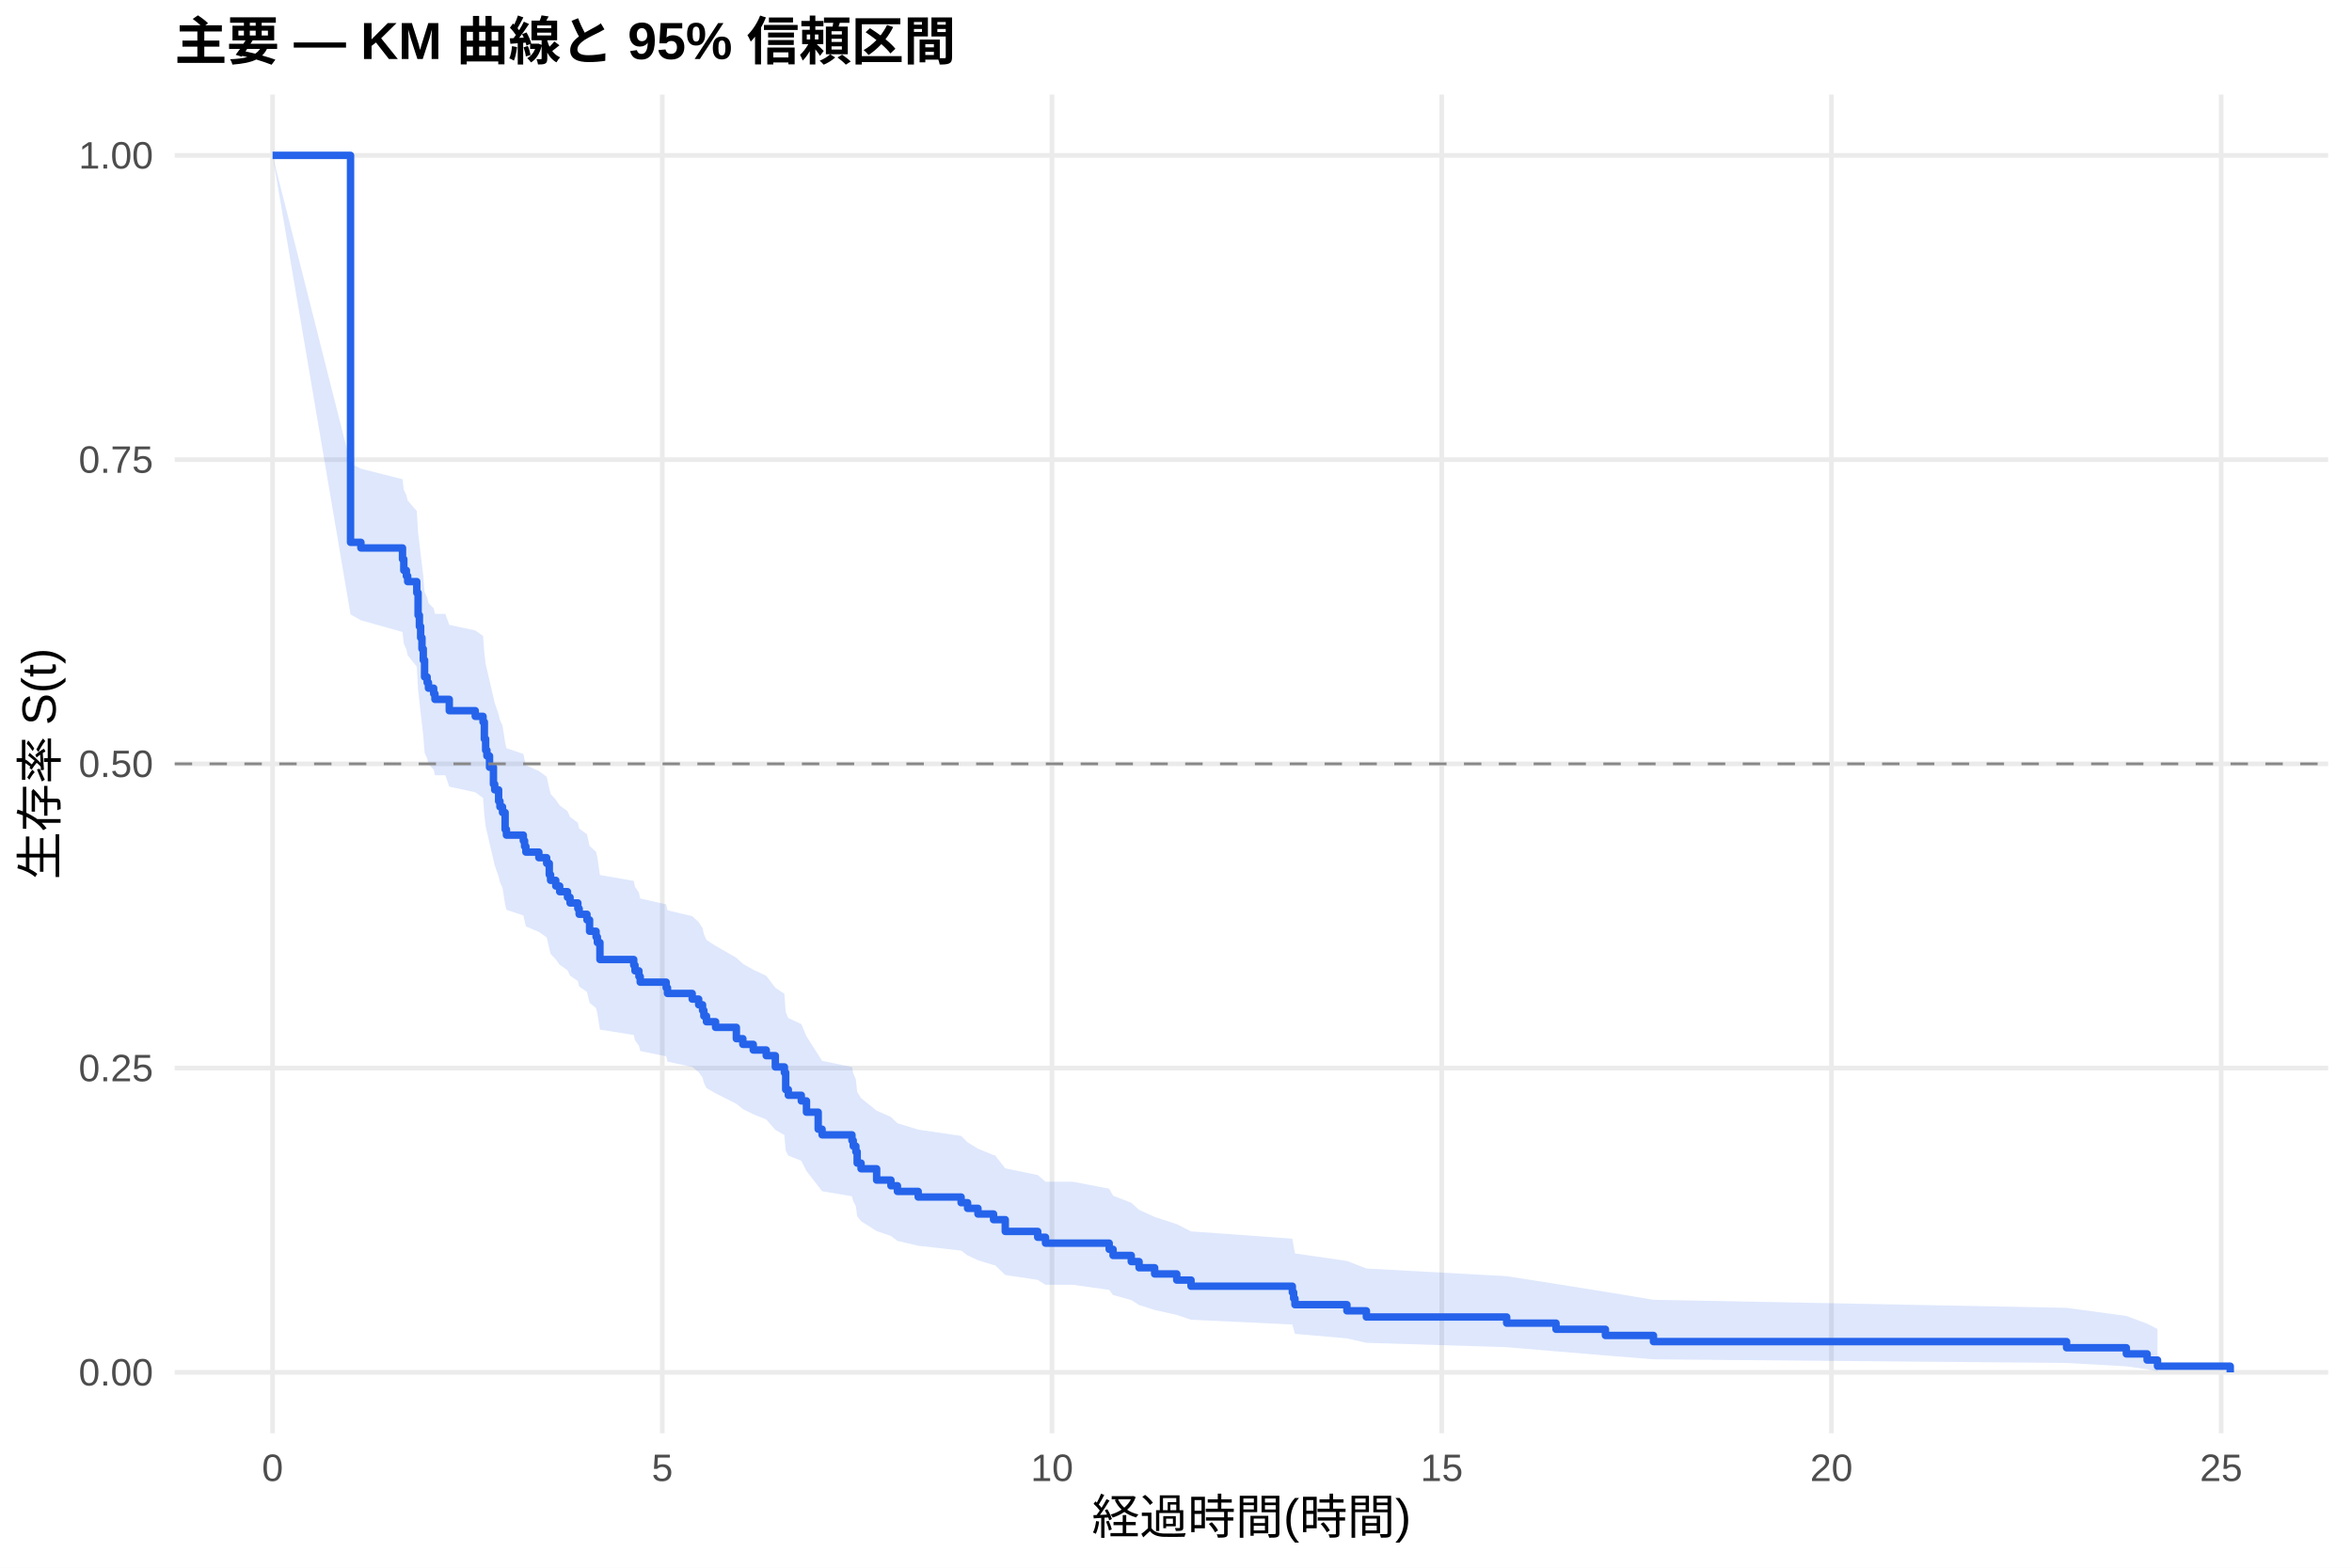
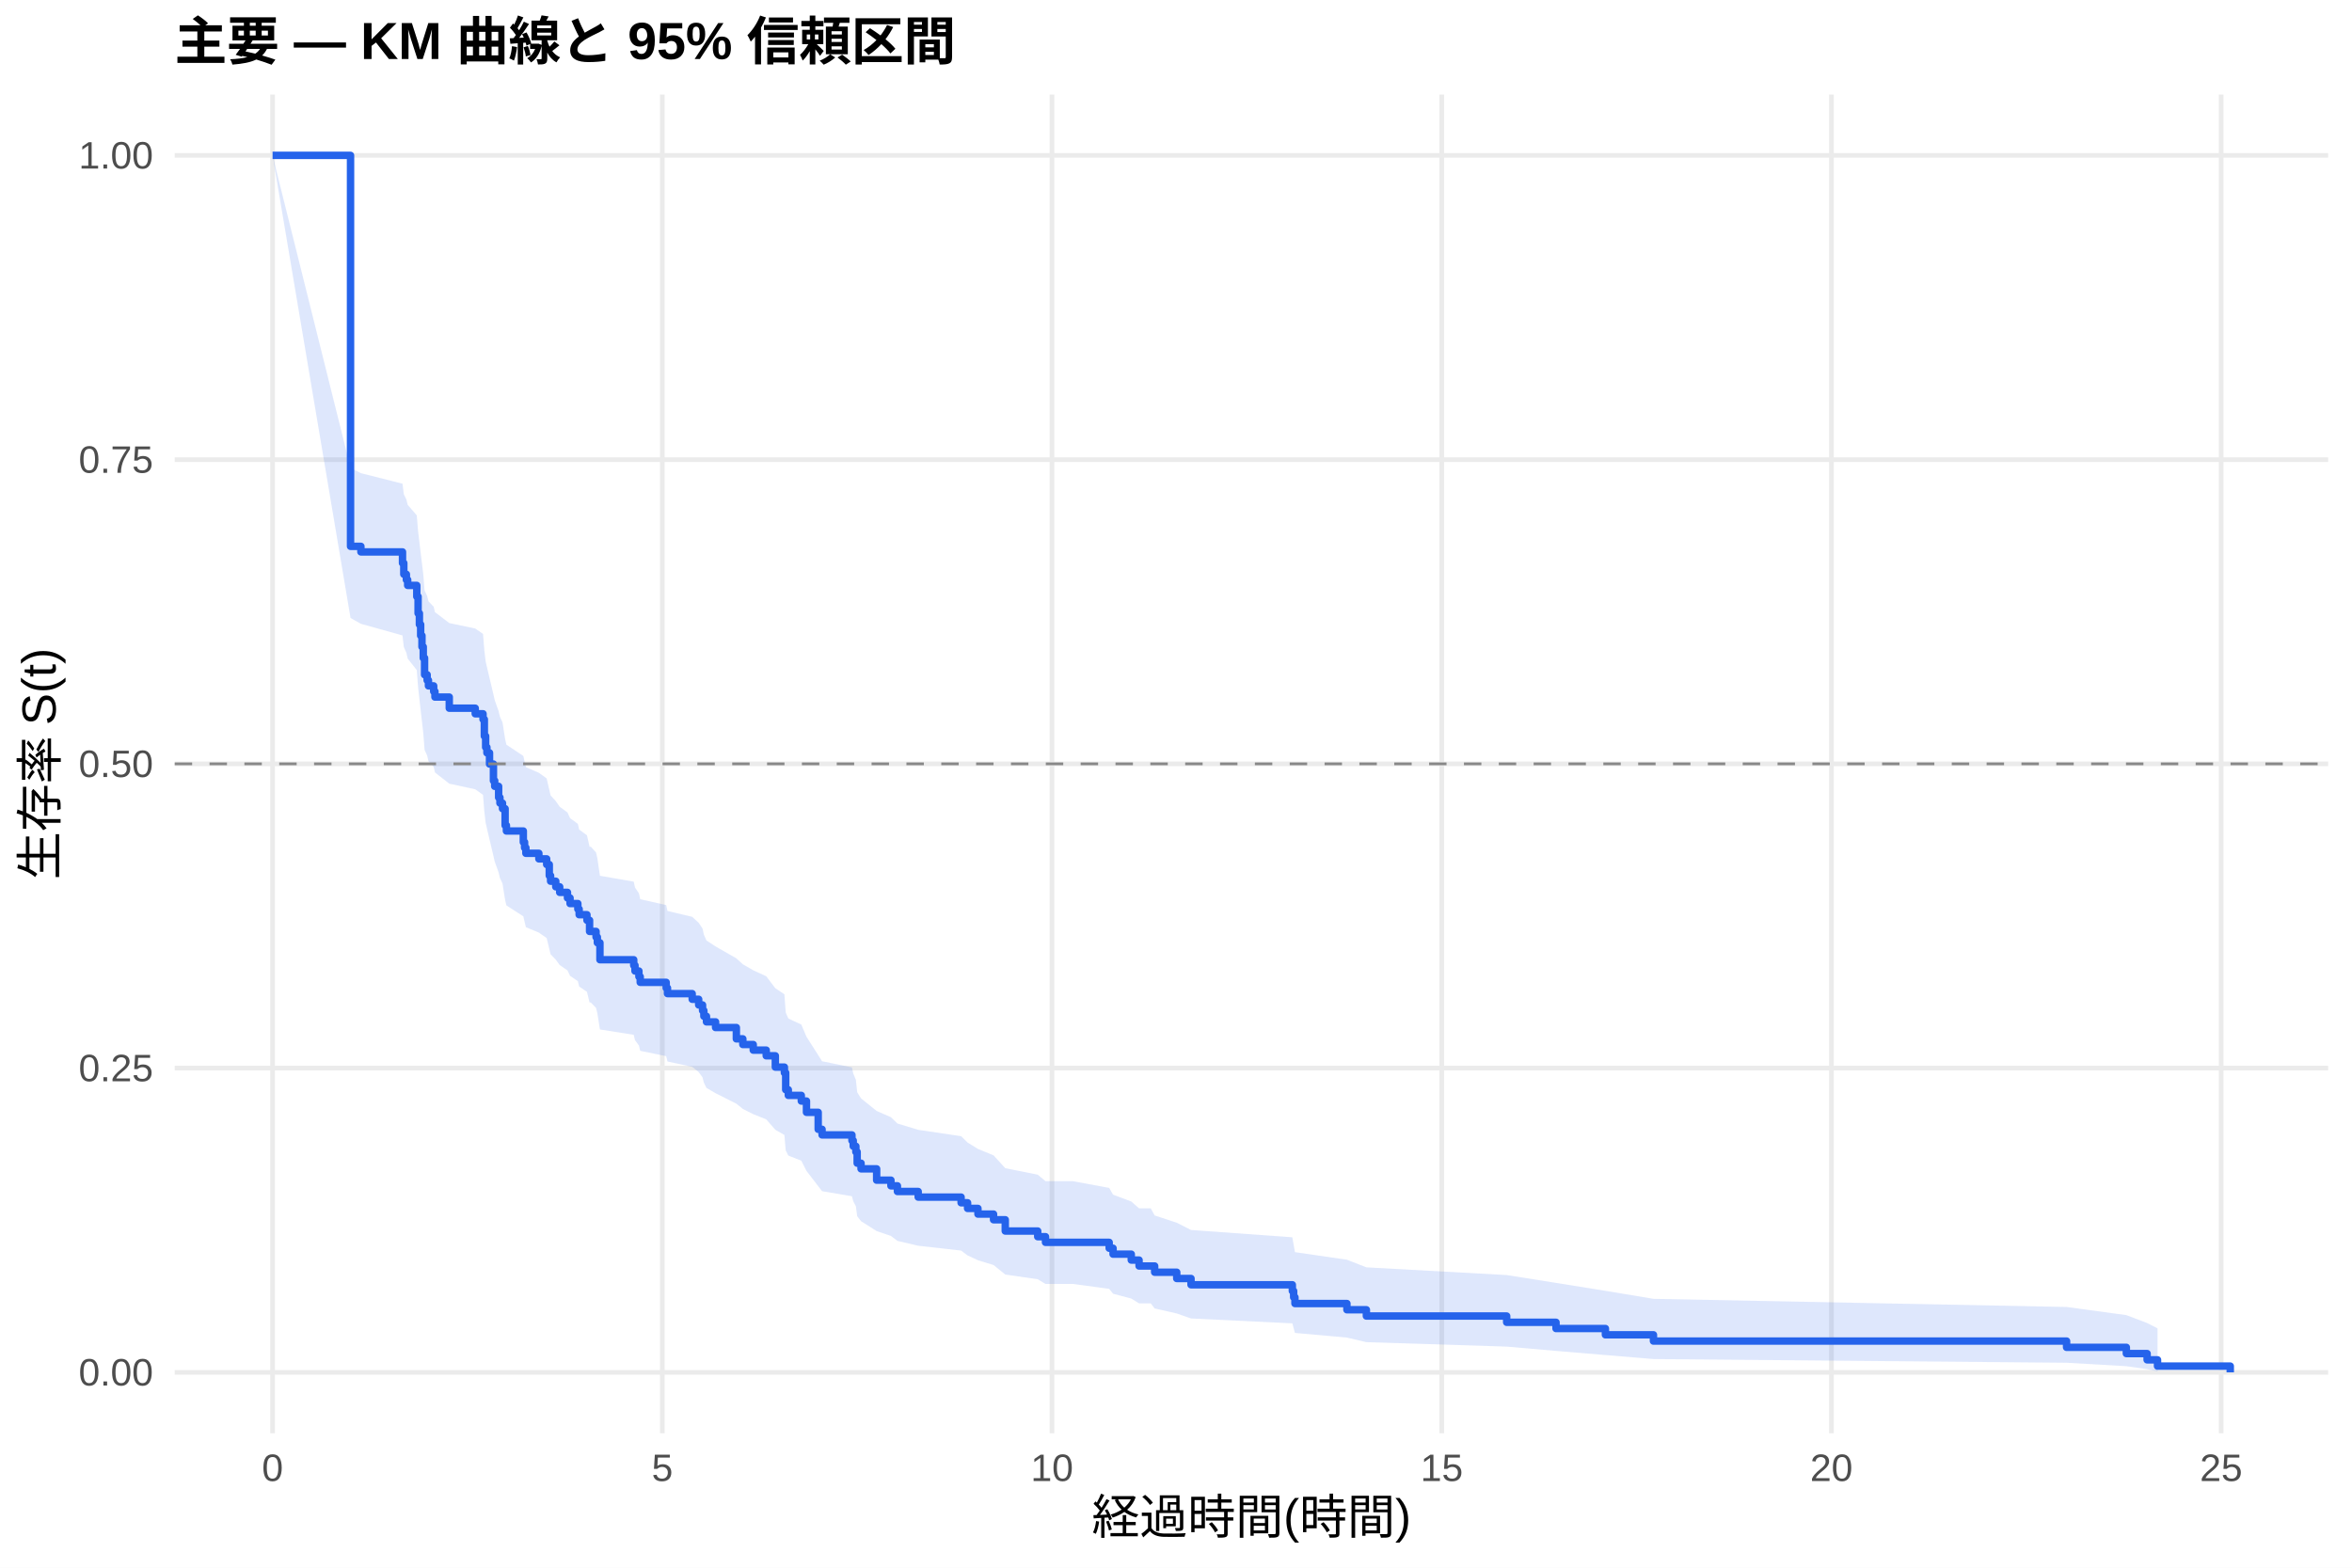
<svg xmlns="http://www.w3.org/2000/svg" width="540.00pt" height="360.00pt" viewBox="0 0 540.00 360.00">
  <g class="svglite">
    <defs>
      <style type="text/css">
    .svglite line, .svglite polyline, .svglite polygon, .svglite path, .svglite rect, .svglite circle {
      fill: none;
      stroke: #000000;
      stroke-linecap: round;
      stroke-linejoin: round;
      stroke-miterlimit: 10.00;
    }
    .svglite text {
      white-space: pre;
    }
    .svglite g.glyphgroup path {
      fill: inherit;
      stroke: none;
    }
  </style>
    </defs>
    <rect width="100%" height="100%" style="stroke: none; fill: #FFFFFF;" />
    <defs>
      <clipPath id="cpMC4wMHw1NDAuMDB8MC4wMHwzNjAuMDA=">
        <rect x="0.00" y="0.00" width="540.00" height="360.00" />
      </clipPath>
    </defs>
    <g clip-path="url(#cpMC4wMHw1NDAuMDB8MC4wMHwzNjAuMDA=)">
      <rect x="0" y="0.00" width="540.00" height="360.00" style="stroke-width: 1.07; stroke: none; fill: #FFFFFF;" />
    </g>
    <defs>
      <clipPath id="cpNDAuMTF8NTM0LjUyfDIxLjcxfDMyOS4xMg==">
        <rect x="40.11" y="21.71" width="494.41" height="307.41" />
      </clipPath>
    </defs>
    <g clip-path="url(#cpNDAuMTF8NTM0LjUyfDIxLjcxfDMyOS4xMg==)">
      <polyline points="40.11,315.14 534.52,315.14 " style="stroke-width: 1.07; stroke: #EBEBEB; stroke-linecap: butt;" />
      <polyline points="40.11,245.28 534.52,245.28 " style="stroke-width: 1.07; stroke: #EBEBEB; stroke-linecap: butt;" />
      <polyline points="40.11,175.41 534.52,175.41 " style="stroke-width: 1.07; stroke: #EBEBEB; stroke-linecap: butt;" />
      <polyline points="40.11,105.55 534.52,105.55 " style="stroke-width: 1.07; stroke: #EBEBEB; stroke-linecap: butt;" />
      <polyline points="40.11,35.68 534.52,35.68 " style="stroke-width: 1.07; stroke: #EBEBEB; stroke-linecap: butt;" />
      <polyline points="62.58,329.12 62.58,21.71 " style="stroke-width: 1.07; stroke: #EBEBEB; stroke-linecap: butt;" />
      <polyline points="152.06,329.12 152.06,21.71 " style="stroke-width: 1.07; stroke: #EBEBEB; stroke-linecap: butt;" />
      <polyline points="241.53,329.12 241.53,21.71 " style="stroke-width: 1.07; stroke: #EBEBEB; stroke-linecap: butt;" />
      <polyline points="331.01,329.12 331.01,21.71 " style="stroke-width: 1.07; stroke: #EBEBEB; stroke-linecap: butt;" />
      <polyline points="420.48,329.12 420.48,21.71 " style="stroke-width: 1.07; stroke: #EBEBEB; stroke-linecap: butt;" />
      <polyline points="509.96,329.12 509.96,21.71 " style="stroke-width: 1.07; stroke: #EBEBEB; stroke-linecap: butt;" />
-       <polygon points="62.58,35.68 80.48,106.42 82.86,107.63 92.41,110.05 92.71,112.48 93.30,113.70 93.60,114.92 95.69,117.37 95.99,122.29 96.29,124.76 96.58,127.23 96.88,129.71 97.18,132.20 97.48,135.95 98.07,137.20 98.37,138.45 99.57,139.71 99.86,140.96 102.25,140.96 103.15,143.50 109.11,144.77 110.90,146.04 111.20,149.87 111.50,152.43 111.79,153.71 112.39,156.28 113.29,160.14 113.58,161.43 114.48,164.02 114.78,165.32 115.37,166.61 115.97,170.52 116.27,171.82 120.15,173.13 120.44,174.43 120.74,175.74 123.72,177.05 125.51,178.37 126.11,181.00 126.41,182.31 127.60,183.63 128.50,184.96 130.29,186.28 130.88,187.60 132.67,188.93 132.97,190.26 134.76,191.59 135.36,194.25 136.85,195.59 137.15,196.92 137.74,200.94 145.50,202.29 145.79,203.63 146.69,204.98 146.99,206.33 152.95,207.68 153.25,209.04 158.92,210.39 160.41,211.75 161.30,213.11 161.60,214.47 162.20,215.84 164.29,217.20 169.06,219.94 170.55,221.32 172.94,222.69 175.92,224.07 178.01,226.83 180.09,228.21 180.39,232.38 180.99,233.78 183.97,235.17 185.16,237.98 187.85,242.20 188.74,243.61 195.60,245.03 195.90,246.45 196.50,247.88 196.80,250.73 197.69,252.17 201.27,255.05 204.55,256.49 206.04,257.94 210.81,259.40 220.66,260.85 222.15,262.32 224.53,263.78 228.11,265.26 228.41,265.26 230.80,268.30 238.25,269.83 240.04,271.37 246.31,271.37 254.66,272.97 255.55,274.58 259.73,276.20 261.52,277.82 265.10,279.46 270.17,281.11 273.45,282.77 296.71,284.45 297.01,286.14 297.31,287.84 309.24,289.56 313.71,291.30 345.92,293.06 357.25,294.84 368.59,296.65 379.62,298.48 474.47,300.33 488.19,302.19 492.96,303.97 495.35,305.19 495.35,314.94 492.96,314.43 488.19,313.76 474.47,312.99 379.62,312.15 368.59,311.26 357.25,310.32 345.92,309.36 313.71,308.36 309.24,307.34 297.31,306.30 297.01,305.23 296.71,304.15 273.45,303.06 270.17,301.95 265.10,300.82 261.52,299.68 259.73,298.54 255.55,297.38 254.66,296.21 246.31,295.03 240.04,295.03 238.25,293.91 230.80,292.78 228.41,290.50 228.11,290.50 224.53,289.40 222.15,288.29 220.66,287.18 210.81,286.07 206.04,284.95 204.55,283.83 201.27,282.70 197.69,280.43 196.80,279.30 196.50,277.01 195.90,275.86 195.60,274.71 188.74,273.55 187.85,272.39 185.16,268.90 183.97,266.55 180.99,265.38 180.39,264.20 180.09,260.65 178.01,259.46 175.92,257.07 172.94,255.87 170.55,254.68 169.06,253.48 164.29,251.07 162.20,249.86 161.60,248.65 161.30,247.44 160.41,246.22 158.92,245.01 153.25,243.79 152.95,242.57 146.99,241.35 146.69,240.13 145.79,238.90 145.50,237.67 137.74,236.44 137.15,232.74 136.85,231.51 135.36,230.27 134.76,227.78 132.97,226.54 132.67,225.29 130.88,224.05 130.29,222.80 128.50,221.55 127.60,220.29 126.41,219.04 126.11,217.78 125.51,215.27 123.72,214.00 120.74,212.74 120.44,211.48 120.15,210.21 116.27,208.94 115.97,207.67 115.37,203.85 114.78,202.58 114.48,201.30 113.58,198.74 113.29,197.46 112.39,193.60 111.79,191.02 111.50,189.73 111.20,187.14 110.90,183.24 109.11,181.94 103.15,180.64 102.25,178.03 99.86,178.03 99.57,176.73 98.37,175.43 98.07,174.13 97.48,172.83 97.18,168.92 96.88,166.30 96.58,163.68 96.29,161.05 95.99,158.41 95.69,153.11 93.60,150.46 93.30,149.12 92.71,147.79 92.41,145.12 82.86,142.44 80.48,141.09 62.58,35.68 " style="stroke-width: 0.00; stroke: none; stroke-linecap: butt; fill: #2563EB; fill-opacity: 0.15;" />
-       <polyline points="62.58,35.68 80.48,106.42 82.86,107.63 92.41,110.05 92.71,112.48 93.30,113.70 93.60,114.92 95.69,117.37 95.99,122.29 96.29,124.76 96.58,127.23 96.88,129.71 97.18,132.20 97.48,135.95 98.07,137.20 98.37,138.45 99.57,139.71 99.86,140.96 102.25,140.96 103.15,143.50 109.11,144.77 110.90,146.04 111.20,149.87 111.50,152.43 111.79,153.71 112.39,156.28 113.29,160.14 113.58,161.43 114.48,164.02 114.78,165.32 115.37,166.61 115.97,170.52 116.27,171.82 120.15,173.13 120.44,174.43 120.74,175.74 123.72,177.05 125.51,178.37 126.11,181.00 126.41,182.31 127.60,183.63 128.50,184.96 130.29,186.28 130.88,187.60 132.67,188.93 132.97,190.26 134.76,191.59 135.36,194.25 136.85,195.59 137.15,196.92 137.74,200.94 145.50,202.29 145.79,203.63 146.69,204.98 146.99,206.33 152.95,207.68 153.25,209.04 158.92,210.39 160.41,211.75 161.30,213.11 161.60,214.47 162.20,215.84 164.29,217.20 169.06,219.94 170.55,221.32 172.94,222.69 175.92,224.07 178.01,226.83 180.09,228.21 180.39,232.38 180.99,233.78 183.97,235.17 185.16,237.98 187.85,242.20 188.74,243.61 195.60,245.03 195.90,246.45 196.50,247.88 196.80,250.73 197.69,252.17 201.27,255.05 204.55,256.49 206.04,257.94 210.81,259.40 220.66,260.85 222.15,262.32 224.53,263.78 228.11,265.26 228.41,265.26 230.80,268.30 238.25,269.83 240.04,271.37 246.31,271.37 254.66,272.97 255.55,274.58 259.73,276.20 261.52,277.82 265.10,279.46 270.17,281.11 273.45,282.77 296.71,284.45 297.01,286.14 297.31,287.84 309.24,289.56 313.71,291.30 345.92,293.06 357.25,294.84 368.59,296.65 379.62,298.48 474.47,300.33 488.19,302.19 492.96,303.97 495.35,305.19 " style="stroke-width: 1.07; stroke: none; stroke-linecap: butt;" />
-       <polyline points="495.35,314.94 492.96,314.43 488.19,313.76 474.47,312.99 379.62,312.15 368.59,311.26 357.25,310.32 345.92,309.36 313.71,308.36 309.24,307.34 297.31,306.30 297.01,305.23 296.71,304.15 273.45,303.06 270.17,301.95 265.10,300.82 261.52,299.68 259.73,298.54 255.55,297.38 254.66,296.21 246.31,295.03 240.04,295.03 238.25,293.91 230.80,292.78 228.41,290.50 228.11,290.50 224.53,289.40 222.15,288.29 220.66,287.18 210.81,286.07 206.04,284.95 204.55,283.83 201.27,282.70 197.69,280.43 196.80,279.30 196.50,277.01 195.90,275.86 195.60,274.71 188.74,273.55 187.85,272.39 185.16,268.90 183.97,266.55 180.99,265.38 180.39,264.20 180.09,260.65 178.01,259.46 175.92,257.07 172.94,255.87 170.55,254.68 169.06,253.48 164.29,251.07 162.20,249.86 161.60,248.65 161.30,247.44 160.41,246.22 158.92,245.01 153.25,243.79 152.95,242.57 146.99,241.35 146.69,240.13 145.79,238.90 145.50,237.67 137.74,236.44 137.15,232.74 136.85,231.51 135.36,230.27 134.76,227.78 132.97,226.54 132.67,225.29 130.88,224.05 130.29,222.80 128.50,221.55 127.60,220.29 126.41,219.04 126.11,217.78 125.51,215.27 123.72,214.00 120.74,212.74 120.44,211.48 120.15,210.21 116.27,208.94 115.97,207.67 115.37,203.85 114.78,202.58 114.48,201.30 113.58,198.74 113.29,197.46 112.39,193.60 111.79,191.02 111.50,189.73 111.20,187.14 110.90,183.24 109.11,181.94 103.15,180.64 102.25,178.03 99.86,178.03 99.57,176.73 98.37,175.43 98.07,174.13 97.48,172.83 97.18,168.92 96.88,166.30 96.58,163.68 96.29,161.05 95.99,158.41 95.69,153.11 93.60,150.46 93.30,149.12 92.71,147.79 92.41,145.12 82.86,142.44 80.48,141.09 62.58,35.68 " style="stroke-width: 1.07; stroke: none; stroke-linecap: butt;" />
-       <polyline points="62.58,35.68 80.48,35.68 80.48,124.54 82.86,124.54 82.86,125.83 92.41,125.83 92.41,128.41 92.71,128.41 92.71,130.98 93.30,130.98 93.30,132.27 93.60,132.27 93.60,133.56 95.69,133.56 95.69,136.13 95.99,136.13 95.99,141.28 96.29,141.28 96.29,143.86 96.58,143.86 96.58,146.44 96.88,146.44 96.88,149.01 97.18,149.01 97.18,151.59 97.48,151.59 97.48,155.45 98.07,155.45 98.07,156.74 98.37,156.74 98.37,158.03 99.57,158.03 99.57,159.31 99.86,159.31 99.86,160.60 102.25,160.60 102.25,160.60 103.15,160.60 103.15,163.20 109.11,163.20 109.11,164.50 110.90,164.50 110.90,165.80 111.20,165.80 111.20,169.69 111.50,169.69 111.50,172.29 111.79,172.29 111.79,173.59 112.39,173.59 112.39,176.19 113.29,176.19 113.29,180.08 113.58,180.08 113.58,181.38 114.48,181.38 114.48,183.98 114.78,183.98 114.78,185.28 115.37,185.28 115.37,186.58 115.97,186.58 115.97,190.47 116.27,190.47 116.27,191.77 120.15,191.77 120.15,193.07 120.44,193.07 120.44,194.37 120.74,194.37 120.74,195.67 123.72,195.67 123.72,196.96 125.51,196.96 125.51,198.26 126.11,198.26 126.11,200.86 126.41,200.86 126.41,202.16 127.60,202.16 127.60,203.46 128.50,203.46 128.50,204.76 130.29,204.76 130.29,206.06 130.88,206.06 130.88,207.35 132.67,207.35 132.67,208.65 132.97,208.65 132.97,209.95 134.76,209.95 134.76,211.25 135.36,211.25 135.36,213.85 136.85,213.85 136.85,215.15 137.15,215.15 137.15,216.44 137.74,216.44 137.74,220.34 145.50,220.34 145.50,221.64 145.79,221.64 145.79,222.94 146.69,222.94 146.69,224.24 146.99,224.24 146.99,225.54 152.95,225.54 152.95,226.83 153.25,226.83 153.25,228.13 158.92,228.13 158.92,229.43 160.41,229.43 160.41,230.73 161.30,230.73 161.30,232.03 161.60,232.03 161.60,233.33 162.20,233.33 162.20,234.63 164.29,234.63 164.29,235.92 169.06,235.92 169.06,238.52 170.55,238.52 170.55,239.82 172.94,239.82 172.94,241.12 175.92,241.12 175.92,242.42 178.01,242.42 178.01,245.01 180.09,245.01 180.09,246.31 180.39,246.31 180.39,250.21 180.99,250.21 180.99,251.51 183.97,251.51 183.97,252.81 185.16,252.81 185.16,255.40 187.85,255.40 187.85,259.30 188.74,259.30 188.74,260.60 195.60,260.60 195.60,261.90 195.90,261.90 195.90,263.20 196.50,263.20 196.50,264.49 196.80,264.49 196.80,267.09 197.69,267.09 197.69,268.39 201.27,268.39 201.27,270.99 204.55,270.99 204.55,272.29 206.04,272.29 206.04,273.59 210.81,273.59 210.81,274.88 220.66,274.88 220.66,276.18 222.15,276.18 222.15,277.48 224.53,277.48 224.53,278.78 228.11,278.78 228.11,280.08 228.41,280.08 228.41,280.08 230.80,280.08 230.80,282.78 238.25,282.78 238.25,284.12 240.04,284.12 240.04,285.47 246.31,285.47 246.31,285.47 254.66,285.47 254.66,286.89 255.55,286.89 255.55,288.30 259.73,288.30 259.73,289.71 261.52,289.71 261.52,291.12 265.10,291.12 265.10,292.54 270.17,292.54 270.17,293.95 273.45,293.95 273.45,295.36 296.71,295.36 296.71,296.78 297.01,296.78 297.01,298.19 297.31,298.19 297.31,299.60 309.24,299.60 309.24,301.01 313.71,301.01 313.71,302.43 345.92,302.43 345.92,303.84 357.25,303.84 357.25,305.25 368.59,305.25 368.59,306.67 379.62,306.67 379.62,308.08 474.47,308.08 474.47,309.49 488.19,309.49 488.19,310.90 492.96,310.90 492.96,312.32 495.35,312.32 495.35,313.73 512.05,313.73 512.05,315.14 " style="stroke-width: 1.71; stroke: #2563EB; stroke-linecap: butt;" />
+       <polygon points="62.58,35.68 80.48,107.45 82.86,108.66 92.41,111.07 92.71,113.49 93.30,114.70 93.60,115.92 95.69,118.35 95.99,122.02 96.29,124.47 96.58,126.93 96.88,129.40 97.18,131.87 97.48,135.59 98.07,136.83 98.37,138.08 99.57,139.33 99.86,140.57 103.15,143.08 109.11,144.33 110.90,145.58 111.20,149.36 111.50,151.88 111.79,153.15 112.39,155.68 113.29,159.49 113.58,160.76 114.48,163.32 114.78,164.59 115.37,165.87 115.97,169.72 116.27,171.01 120.15,173.59 120.44,174.88 120.74,176.17 123.72,177.46 125.51,178.76 126.11,181.36 126.41,182.66 127.60,183.96 128.50,185.26 130.29,186.57 130.88,187.88 132.67,189.19 132.97,190.50 134.76,191.81 135.36,194.44 135.65,194.44 136.85,195.77 137.15,197.10 137.74,201.11 145.50,202.46 145.79,203.80 146.69,205.14 146.99,206.49 152.95,207.84 153.25,209.19 158.92,210.54 160.41,211.90 161.30,213.25 161.60,214.61 162.20,215.97 164.29,217.34 169.06,220.07 170.55,221.44 172.94,222.81 175.92,224.19 178.01,226.94 180.09,228.32 180.39,232.49 180.99,233.88 183.97,235.27 185.16,238.07 187.85,242.29 188.74,243.70 195.60,245.11 195.90,246.53 196.50,247.95 196.80,250.81 197.69,252.24 201.27,255.11 204.55,256.56 206.04,258.00 210.81,259.45 220.66,260.91 222.15,262.37 224.53,263.84 228.11,265.31 230.80,268.26 238.25,269.75 240.04,271.24 246.31,271.24 254.66,272.79 255.55,274.34 259.73,275.91 261.52,277.48 264.20,277.48 265.10,279.12 270.17,280.78 273.45,282.45 296.71,284.13 297.01,285.83 297.31,287.54 309.24,289.28 313.71,291.03 345.92,292.80 357.25,294.60 368.59,296.42 379.62,298.26 474.47,300.13 488.19,302.00 492.96,303.81 495.35,305.04 495.35,314.94 492.96,314.41 488.19,313.73 474.47,312.94 379.62,312.09 368.59,311.17 357.25,310.22 345.92,309.23 313.71,308.21 309.24,307.16 297.31,306.09 297.01,305.00 296.71,303.89 273.45,302.77 270.17,301.62 265.10,300.47 264.20,299.30 261.52,299.30 259.73,298.20 255.55,297.09 254.66,295.97 246.31,294.84 240.04,294.84 238.25,293.76 230.80,292.68 228.11,290.50 224.53,289.40 222.15,288.29 220.66,287.18 210.81,286.07 206.04,284.95 204.55,283.82 201.27,282.70 197.69,280.43 196.80,279.29 196.50,277.00 195.90,275.85 195.60,274.70 188.74,273.54 187.85,272.38 185.16,268.88 183.97,266.54 180.99,265.36 180.39,264.18 180.09,260.63 178.01,259.44 175.92,257.05 172.94,255.85 170.55,254.65 169.06,253.45 164.29,251.04 162.20,249.83 161.60,248.62 161.30,247.41 160.41,246.19 158.92,244.98 153.25,243.76 152.95,242.53 146.99,241.31 146.69,240.09 145.79,238.86 145.50,237.63 137.74,236.40 137.15,232.69 136.85,231.46 135.65,230.22 135.36,230.22 134.76,227.76 132.97,226.54 132.67,225.31 130.88,224.08 130.29,222.84 128.50,221.61 127.60,220.37 126.41,219.13 126.11,217.89 125.51,215.41 123.72,214.16 120.74,212.92 120.44,211.67 120.15,210.42 116.27,207.92 115.97,206.66 115.37,202.89 114.78,201.63 114.48,200.37 113.58,197.84 113.29,196.57 112.39,192.76 111.79,190.22 111.50,188.94 111.20,186.38 110.90,182.53 109.11,181.25 103.15,179.96 99.86,177.38 99.57,176.09 98.37,174.80 98.07,173.50 97.48,172.21 97.18,168.31 96.88,165.70 96.58,163.08 96.29,160.46 95.99,157.83 95.69,153.88 93.60,151.23 93.30,149.90 92.71,148.58 92.41,145.92 82.86,143.25 80.48,141.91 62.58,35.68 " style="stroke-width: 0.00; stroke: none; stroke-linecap: butt; fill: #2563EB; fill-opacity: 0.15;" />
+       <polyline points="62.58,35.68 80.48,107.45 82.86,108.66 92.41,111.07 92.71,113.49 93.30,114.70 93.60,115.92 95.69,118.35 95.99,122.02 96.29,124.47 96.58,126.93 96.88,129.40 97.18,131.87 97.48,135.59 98.07,136.83 98.37,138.08 99.57,139.33 99.86,140.57 103.15,143.08 109.11,144.33 110.90,145.58 111.20,149.36 111.50,151.88 111.79,153.15 112.39,155.68 113.29,159.49 113.58,160.76 114.48,163.32 114.78,164.59 115.37,165.87 115.97,169.72 116.27,171.01 120.15,173.59 120.44,174.88 120.74,176.17 123.72,177.46 125.51,178.76 126.11,181.36 126.41,182.66 127.60,183.96 128.50,185.26 130.29,186.57 130.88,187.88 132.67,189.19 132.97,190.50 134.76,191.81 135.36,194.44 135.65,194.44 136.85,195.77 137.15,197.10 137.74,201.11 145.50,202.46 145.79,203.80 146.69,205.14 146.99,206.49 152.95,207.84 153.25,209.19 158.92,210.54 160.41,211.90 161.30,213.25 161.60,214.61 162.20,215.97 164.29,217.34 169.06,220.07 170.55,221.44 172.94,222.81 175.92,224.19 178.01,226.94 180.09,228.32 180.39,232.49 180.99,233.88 183.97,235.27 185.16,238.07 187.85,242.29 188.74,243.70 195.60,245.11 195.90,246.53 196.50,247.95 196.80,250.81 197.69,252.24 201.27,255.11 204.55,256.56 206.04,258.00 210.81,259.45 220.66,260.91 222.15,262.37 224.53,263.84 228.11,265.31 230.80,268.26 238.25,269.75 240.04,271.24 246.31,271.24 254.66,272.79 255.55,274.34 259.73,275.91 261.52,277.48 264.20,277.48 265.10,279.12 270.17,280.78 273.45,282.45 296.71,284.13 297.01,285.83 297.31,287.54 309.24,289.28 313.71,291.03 345.92,292.80 357.25,294.60 368.59,296.42 379.62,298.26 474.47,300.13 488.19,302.00 492.96,303.81 495.35,305.04 " style="stroke-width: 1.07; stroke: none; stroke-linecap: butt;" />
+       <polyline points="495.35,314.94 492.96,314.41 488.19,313.73 474.47,312.94 379.62,312.09 368.59,311.17 357.25,310.22 345.92,309.23 313.71,308.21 309.24,307.16 297.31,306.09 297.01,305.00 296.71,303.89 273.45,302.77 270.17,301.62 265.10,300.47 264.20,299.30 261.52,299.30 259.73,298.20 255.55,297.09 254.66,295.97 246.31,294.84 240.04,294.84 238.25,293.76 230.80,292.68 228.11,290.50 224.53,289.40 222.15,288.29 220.66,287.18 210.81,286.07 206.04,284.95 204.55,283.82 201.27,282.70 197.69,280.43 196.80,279.29 196.50,277.00 195.90,275.85 195.60,274.70 188.74,273.54 187.85,272.38 185.16,268.88 183.97,266.54 180.99,265.36 180.39,264.18 180.09,260.63 178.01,259.44 175.92,257.05 172.94,255.85 170.55,254.65 169.06,253.45 164.29,251.04 162.20,249.83 161.60,248.62 161.30,247.41 160.41,246.19 158.92,244.98 153.25,243.76 152.95,242.53 146.99,241.31 146.69,240.09 145.79,238.86 145.50,237.63 137.74,236.40 137.15,232.69 136.85,231.46 135.65,230.22 135.36,230.22 134.76,227.76 132.97,226.54 132.67,225.31 130.88,224.08 130.29,222.84 128.50,221.61 127.60,220.37 126.41,219.13 126.11,217.89 125.51,215.41 123.72,214.16 120.74,212.92 120.44,211.67 120.15,210.42 116.27,207.92 115.97,206.66 115.37,202.89 114.78,201.63 114.48,200.37 113.58,197.84 113.29,196.57 112.39,192.76 111.79,190.22 111.50,188.94 111.20,186.38 110.90,182.53 109.11,181.25 103.15,179.96 99.86,177.38 99.57,176.09 98.37,174.80 98.07,173.50 97.48,172.21 97.18,168.31 96.88,165.70 96.58,163.08 96.29,160.46 95.99,157.83 95.69,153.88 93.60,151.23 93.30,149.90 92.71,148.58 92.41,145.92 82.86,143.25 80.48,141.91 62.58,35.68 " style="stroke-width: 1.07; stroke: none; stroke-linecap: butt;" />
+       <polyline points="62.58,35.68 80.48,35.68 80.48,125.46 82.86,125.46 82.86,126.74 92.41,126.74 92.41,129.31 92.71,129.31 92.71,131.87 93.30,131.87 93.30,133.15 93.60,133.15 93.60,134.43 95.69,134.43 95.69,137.00 95.99,137.00 95.99,140.84 96.29,140.84 96.29,143.41 96.58,143.41 96.58,145.97 96.88,145.97 96.88,148.53 97.18,148.53 97.18,151.10 97.48,151.10 97.48,154.94 98.07,154.94 98.07,156.22 98.37,156.22 98.37,157.50 99.57,157.50 99.57,158.79 99.86,158.79 99.86,160.07 103.15,160.07 103.15,162.63 109.11,162.63 109.11,163.91 110.90,163.91 110.90,165.19 111.20,165.19 111.20,169.04 111.50,169.04 111.50,171.60 111.79,171.60 111.79,172.88 112.39,172.88 112.39,175.45 113.29,175.45 113.29,179.29 113.58,179.29 113.58,180.57 114.48,180.57 114.48,183.14 114.78,183.14 114.78,184.42 115.37,184.42 115.37,185.70 115.97,185.70 115.97,189.54 116.27,189.54 116.27,190.83 120.15,190.83 120.15,193.39 120.44,193.39 120.44,194.67 120.74,194.67 120.74,195.95 123.72,195.95 123.72,197.23 125.51,197.23 125.51,198.52 126.11,198.52 126.11,201.08 126.41,201.08 126.41,202.36 127.60,202.36 127.60,203.64 128.50,203.64 128.50,204.92 130.29,204.92 130.29,206.21 130.88,206.21 130.88,207.49 132.67,207.49 132.67,208.77 132.97,208.77 132.97,210.05 134.76,210.05 134.76,211.33 135.36,211.33 135.36,213.89 135.65,213.89 135.65,213.89 136.85,213.89 136.85,215.19 137.15,215.19 137.15,216.49 137.74,216.49 137.74,220.39 145.50,220.39 145.50,221.68 145.79,221.68 145.79,222.98 146.69,222.98 146.69,224.28 146.99,224.28 146.99,225.58 152.95,225.58 152.95,226.88 153.25,226.88 153.25,228.17 158.92,228.17 158.92,229.47 160.41,229.47 160.41,230.77 161.30,230.77 161.30,232.07 161.60,232.07 161.60,233.37 162.20,233.37 162.20,234.66 164.29,234.66 164.29,235.96 169.06,235.96 169.06,238.56 170.55,238.56 170.55,239.86 172.94,239.86 172.94,241.15 175.92,241.15 175.92,242.45 178.01,242.45 178.01,245.05 180.09,245.05 180.09,246.35 180.39,246.35 180.39,250.24 180.99,250.24 180.99,251.54 183.97,251.54 183.97,252.84 185.16,252.84 185.16,255.43 187.85,255.43 187.85,259.33 188.74,259.33 188.74,260.62 195.60,260.62 195.60,261.92 195.90,261.92 195.90,263.22 196.50,263.22 196.50,264.52 196.80,264.52 196.80,267.11 197.69,267.11 197.69,268.41 201.27,268.41 201.27,271.01 204.55,271.01 204.55,272.31 206.04,272.31 206.04,273.61 210.81,273.61 210.81,274.90 220.66,274.90 220.66,276.20 222.15,276.20 222.15,277.50 224.53,277.50 224.53,278.80 228.11,278.80 228.11,280.10 230.80,280.10 230.80,282.69 238.25,282.69 238.25,283.99 240.04,283.99 240.04,285.29 246.31,285.29 246.31,285.29 254.66,285.29 254.66,286.64 255.55,286.64 255.55,288.00 259.73,288.00 259.73,289.36 261.52,289.36 261.52,290.72 264.20,290.72 264.20,290.72 265.10,290.72 265.10,292.15 270.17,292.15 270.17,293.59 273.45,293.59 273.45,295.03 296.71,295.03 296.71,296.46 297.01,296.46 297.01,297.90 297.31,297.90 297.31,299.34 309.24,299.34 309.24,300.77 313.71,300.77 313.71,302.21 345.92,302.21 345.92,303.65 357.25,303.65 357.25,305.08 368.59,305.08 368.59,306.52 379.62,306.52 379.62,307.96 474.47,307.96 474.47,309.40 488.19,309.40 488.19,310.83 492.96,310.83 492.96,312.27 495.35,312.27 495.35,313.71 512.05,313.71 512.05,315.14 " style="stroke-width: 1.71; stroke: #2563EB; stroke-linecap: butt;" />
      <line x1="40.11" y1="175.41" x2="534.52" y2="175.41" style="stroke-width: 0.64; stroke: #888888; stroke-dasharray: 4.00,4.00; stroke-linecap: butt;" />
    </g>
    <g clip-path="url(#cpMC4wMHw1NDAuMDB8MC4wMHwzNjAuMDA=)">
      <text x="35.18" y="318.17" text-anchor="end" style="font-size: 8.80px;fill: #4D4D4D; font-family: &quot;Liberation Sans&quot;;" textLength="17.11px" lengthAdjust="spacingAndGlyphs">0.00</text>
      <text x="35.18" y="248.30" text-anchor="end" style="font-size: 8.80px;fill: #4D4D4D; font-family: &quot;Liberation Sans&quot;;" textLength="17.11px" lengthAdjust="spacingAndGlyphs">0.25</text>
      <text x="35.18" y="178.44" text-anchor="end" style="font-size: 8.80px;fill: #4D4D4D; font-family: &quot;Liberation Sans&quot;;" textLength="17.11px" lengthAdjust="spacingAndGlyphs">0.50</text>
      <text x="35.18" y="108.57" text-anchor="end" style="font-size: 8.80px;fill: #4D4D4D; font-family: &quot;Liberation Sans&quot;;" textLength="17.11px" lengthAdjust="spacingAndGlyphs">0.75</text>
      <text x="35.18" y="38.71" text-anchor="end" style="font-size: 8.80px;fill: #4D4D4D; font-family: &quot;Liberation Sans&quot;;" textLength="17.11px" lengthAdjust="spacingAndGlyphs">1.00</text>
      <text x="62.58" y="340.10" text-anchor="middle" style="font-size: 8.80px;fill: #4D4D4D; font-family: &quot;Liberation Sans&quot;;" textLength="4.89px" lengthAdjust="spacingAndGlyphs">0</text>
      <text x="152.06" y="340.10" text-anchor="middle" style="font-size: 8.80px;fill: #4D4D4D; font-family: &quot;Liberation Sans&quot;;" textLength="4.89px" lengthAdjust="spacingAndGlyphs">5</text>
      <text x="241.53" y="340.10" text-anchor="middle" style="font-size: 8.80px;fill: #4D4D4D; font-family: &quot;Liberation Sans&quot;;" textLength="9.78px" lengthAdjust="spacingAndGlyphs">10</text>
      <text x="331.01" y="340.10" text-anchor="middle" style="font-size: 8.80px;fill: #4D4D4D; font-family: &quot;Liberation Sans&quot;;" textLength="9.78px" lengthAdjust="spacingAndGlyphs">15</text>
      <text x="420.48" y="340.10" text-anchor="middle" style="font-size: 8.80px;fill: #4D4D4D; font-family: &quot;Liberation Sans&quot;;" textLength="9.78px" lengthAdjust="spacingAndGlyphs">20</text>
      <text x="509.96" y="340.10" text-anchor="middle" style="font-size: 8.80px;fill: #4D4D4D; font-family: &quot;Liberation Sans&quot;;" textLength="9.78px" lengthAdjust="spacingAndGlyphs">25</text>
      <text x="287.32" y="352.24" text-anchor="middle" style="font-size: 11.00px; font-family: &quot;Liberation Sans&quot;;" textLength="73.31px" lengthAdjust="spacingAndGlyphs">経過時間(時間)</text>
      <text transform="translate(13.05,175.41) rotate(-90)" text-anchor="middle" style="font-size: 11.00px; font-family: &quot;Liberation Sans&quot;;" textLength="53.78px" lengthAdjust="spacingAndGlyphs">生存率 S(t)</text>
      <text x="40.11" y="13.74" style="font-size: 12.00px; font-weight: bold; font-family: &quot;Liberation Sans&quot;;" textLength="179.33px" lengthAdjust="spacingAndGlyphs">主要 — KM 曲線と 95% 信頼区間</text>
    </g>
  </g>
</svg>
